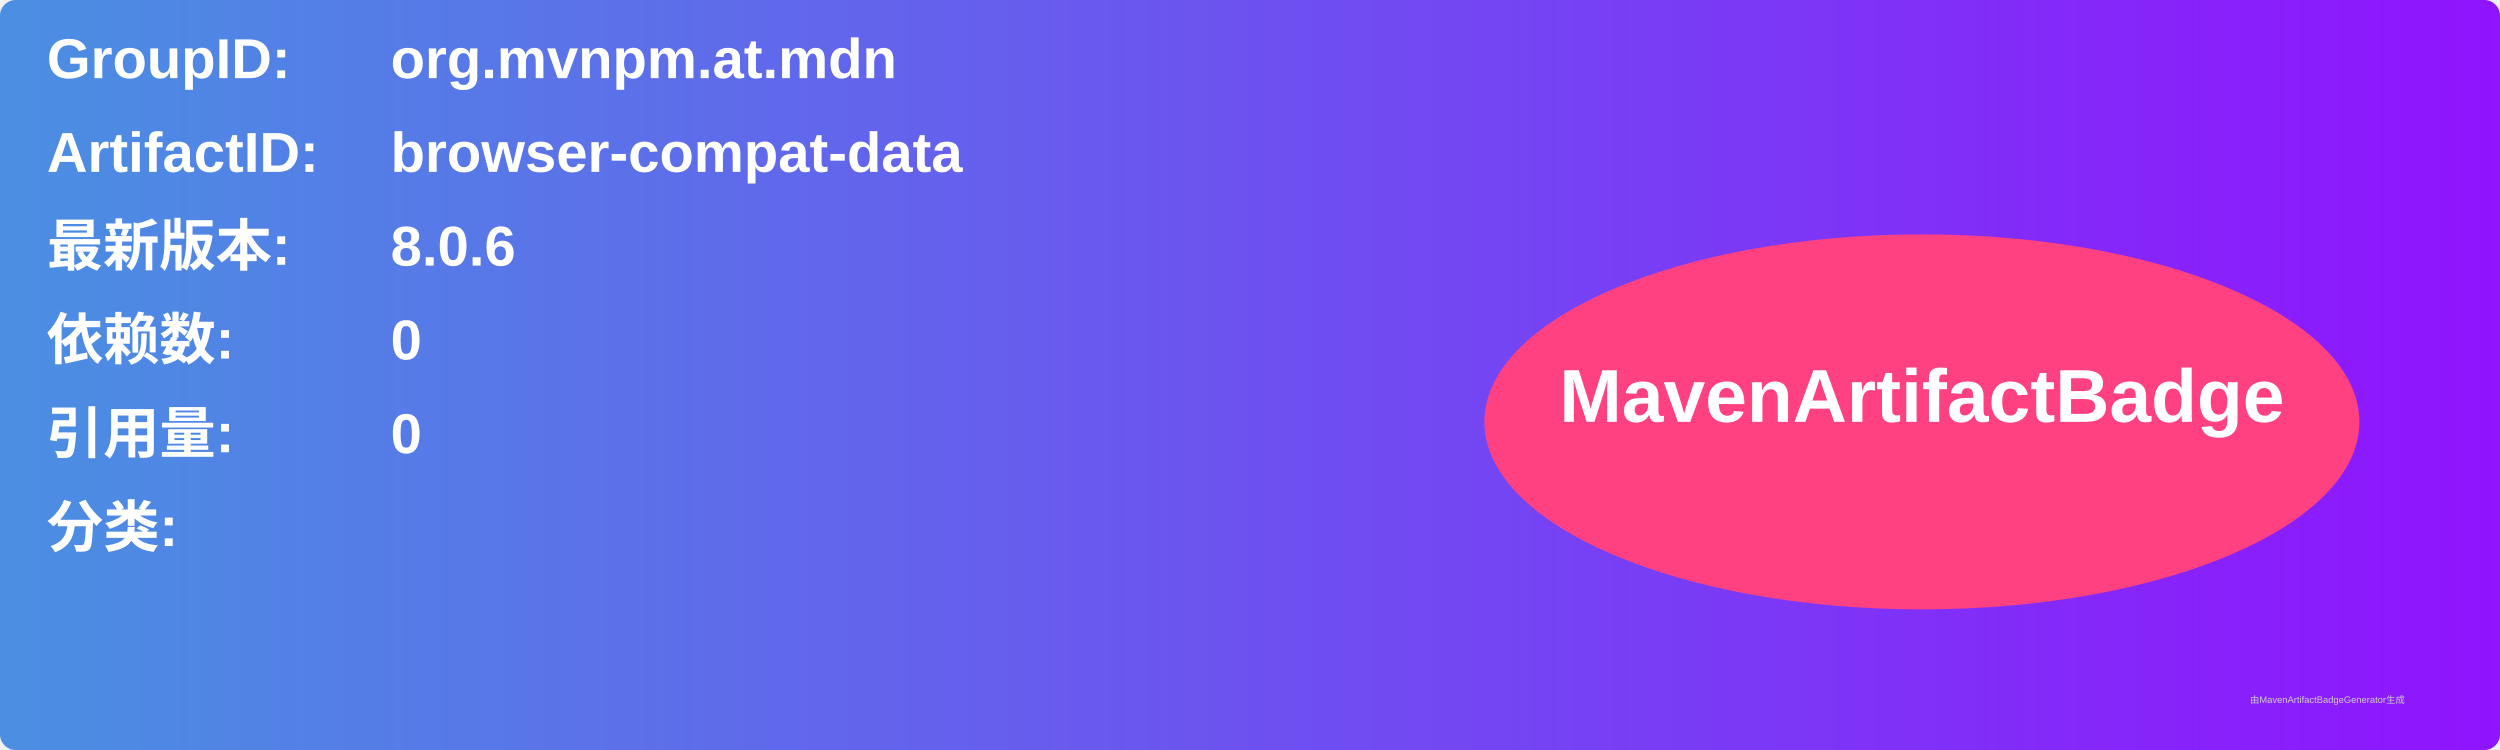
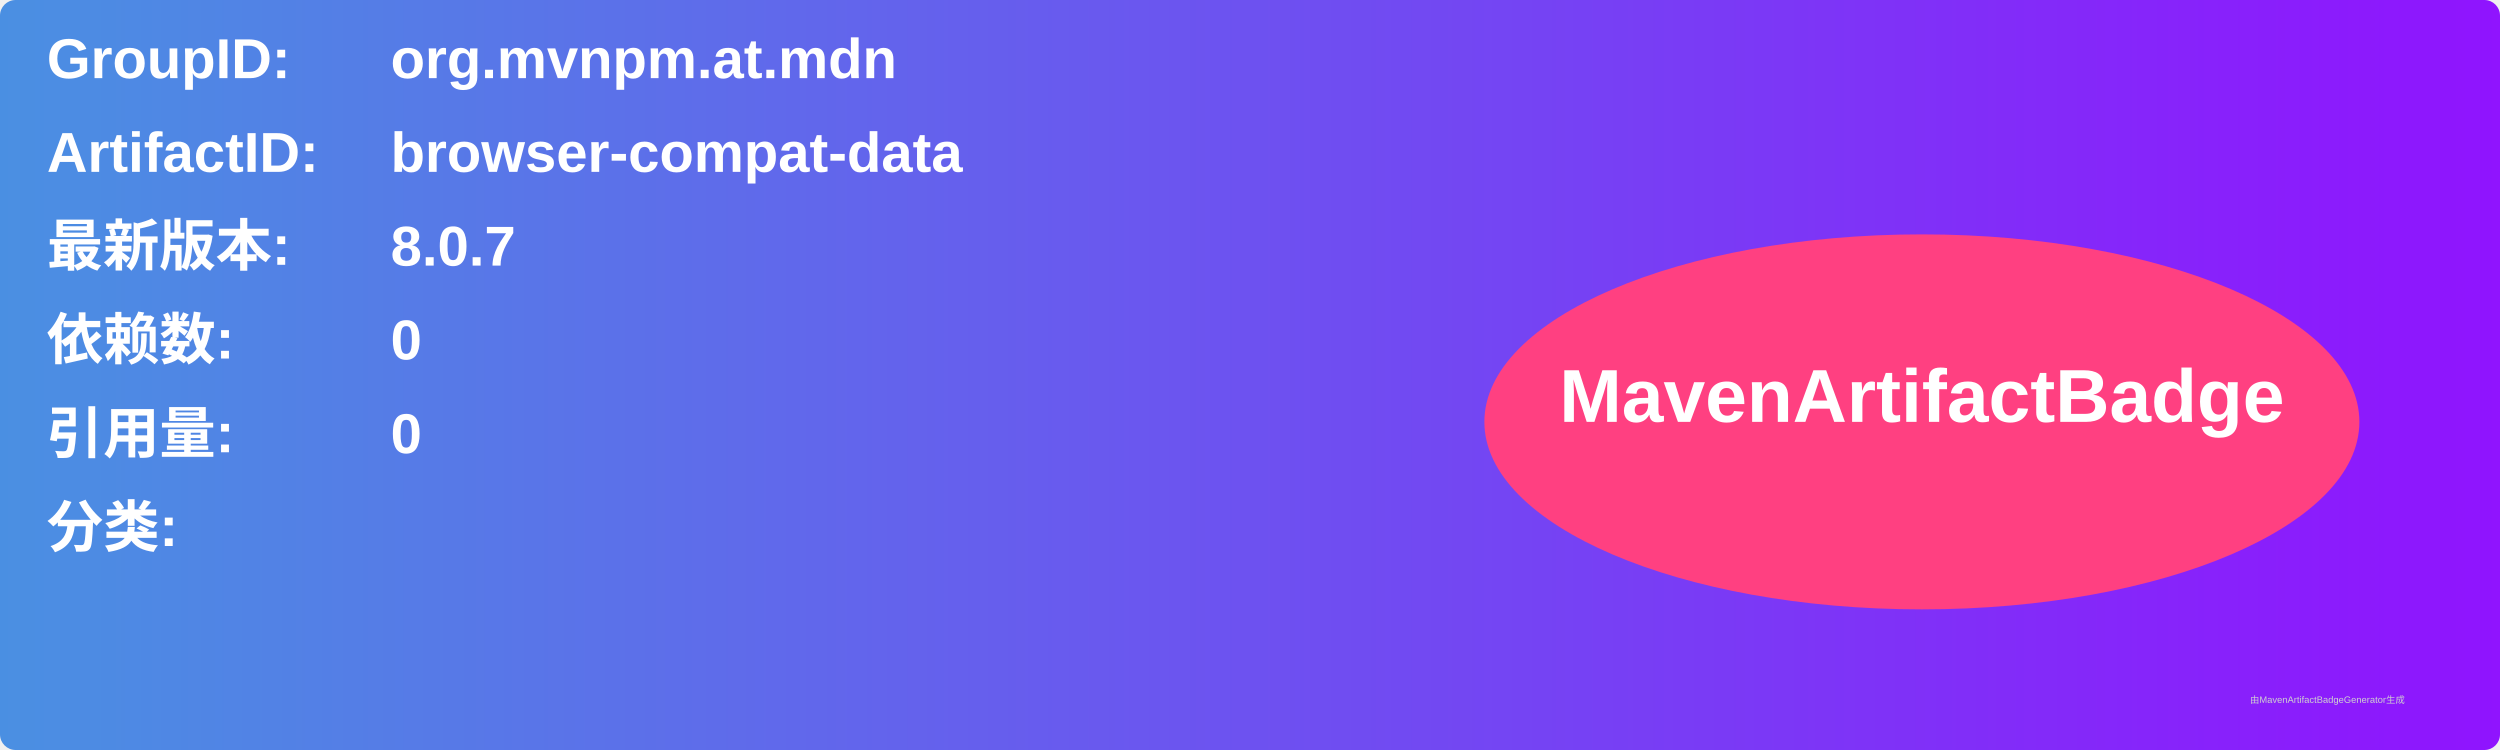
<svg xmlns="http://www.w3.org/2000/svg" width="800" height="240" viewBox="0 0 800 240">
  <linearGradient id="grad" x1="0%" y1="0%" x2="100%" y2="0%">
    <stop offset="0%" stop-color="#4a90e2" />
    <stop offset="100%" stop-color="#9013fe" />
  </linearGradient>
  <rect width="100%" height="100%" rx="5" ry="5" fill="url(#grad)" />
  <g transform="translate(15, 15)">
    <text x="0" y="10" font-family="Arial" font-size="18" fill="white" font-weight="bold" width="260">GroupID:</text>
    <text x="110" y="10" font-family="Arial" font-size="18" fill="white" font-weight="bold" width="460">org.mvnpm.at.mdn</text>
    <text x="0" y="40" font-family="Arial" font-size="18" fill="white" font-weight="bold" width="260">ArtifactID:</text>
    <text x="110" y="40" font-family="Arial" font-size="18" fill="white" font-weight="bold" width="460">browser-compat-data</text>
    <text x="0" y="70" font-family="Arial" font-size="18" fill="white" font-weight="bold">最新版本:</text>
    <text x="110" y="70" font-family="Arial" font-size="18" fill="white" font-weight="bold">
-       <tspan font-weight="bold">8.0.6</tspan>
+       <tspan font-weight="bold">8.0.7</tspan>
    </text>
    <text x="0" y="100" font-family="Arial" font-size="18" fill="white" font-weight="bold">依赖数: </text>
    <text x="110" y="100" font-family="Arial" font-size="18" fill="white">
      <tspan font-weight="bold">0</tspan>
    </text>
    <text x="0" y="130" font-family="Arial" font-size="18" fill="white" font-weight="bold">引用量: </text>
    <text x="110" y="130" font-family="Arial" font-size="18" fill="white">
      <tspan font-weight="bold">0</tspan>
    </text>
    <text x="0" y="160" font-family="Arial" font-size="18" fill="white" font-weight="bold">分类:</text>
    <text x="10" y="190" font-family="Arial" font-size="10" fill="white">
      <tspan font-weight="bold" />
    </text>
    <ellipse cx="600" cy="120" rx="140" ry="60" fill="#ff4081" />
    <text x="600" y="120" text-anchor="middle" font-family="Arial" font-size="24" fill="white" font-weight="bold">MavenArtifactBadge</text>
  </g>
  <text x="720" y="225" font-family="Arial" font-size="3" fill="#d0d0d0">由MavenArtifactBadgeGenerator生成</text>
</svg>
